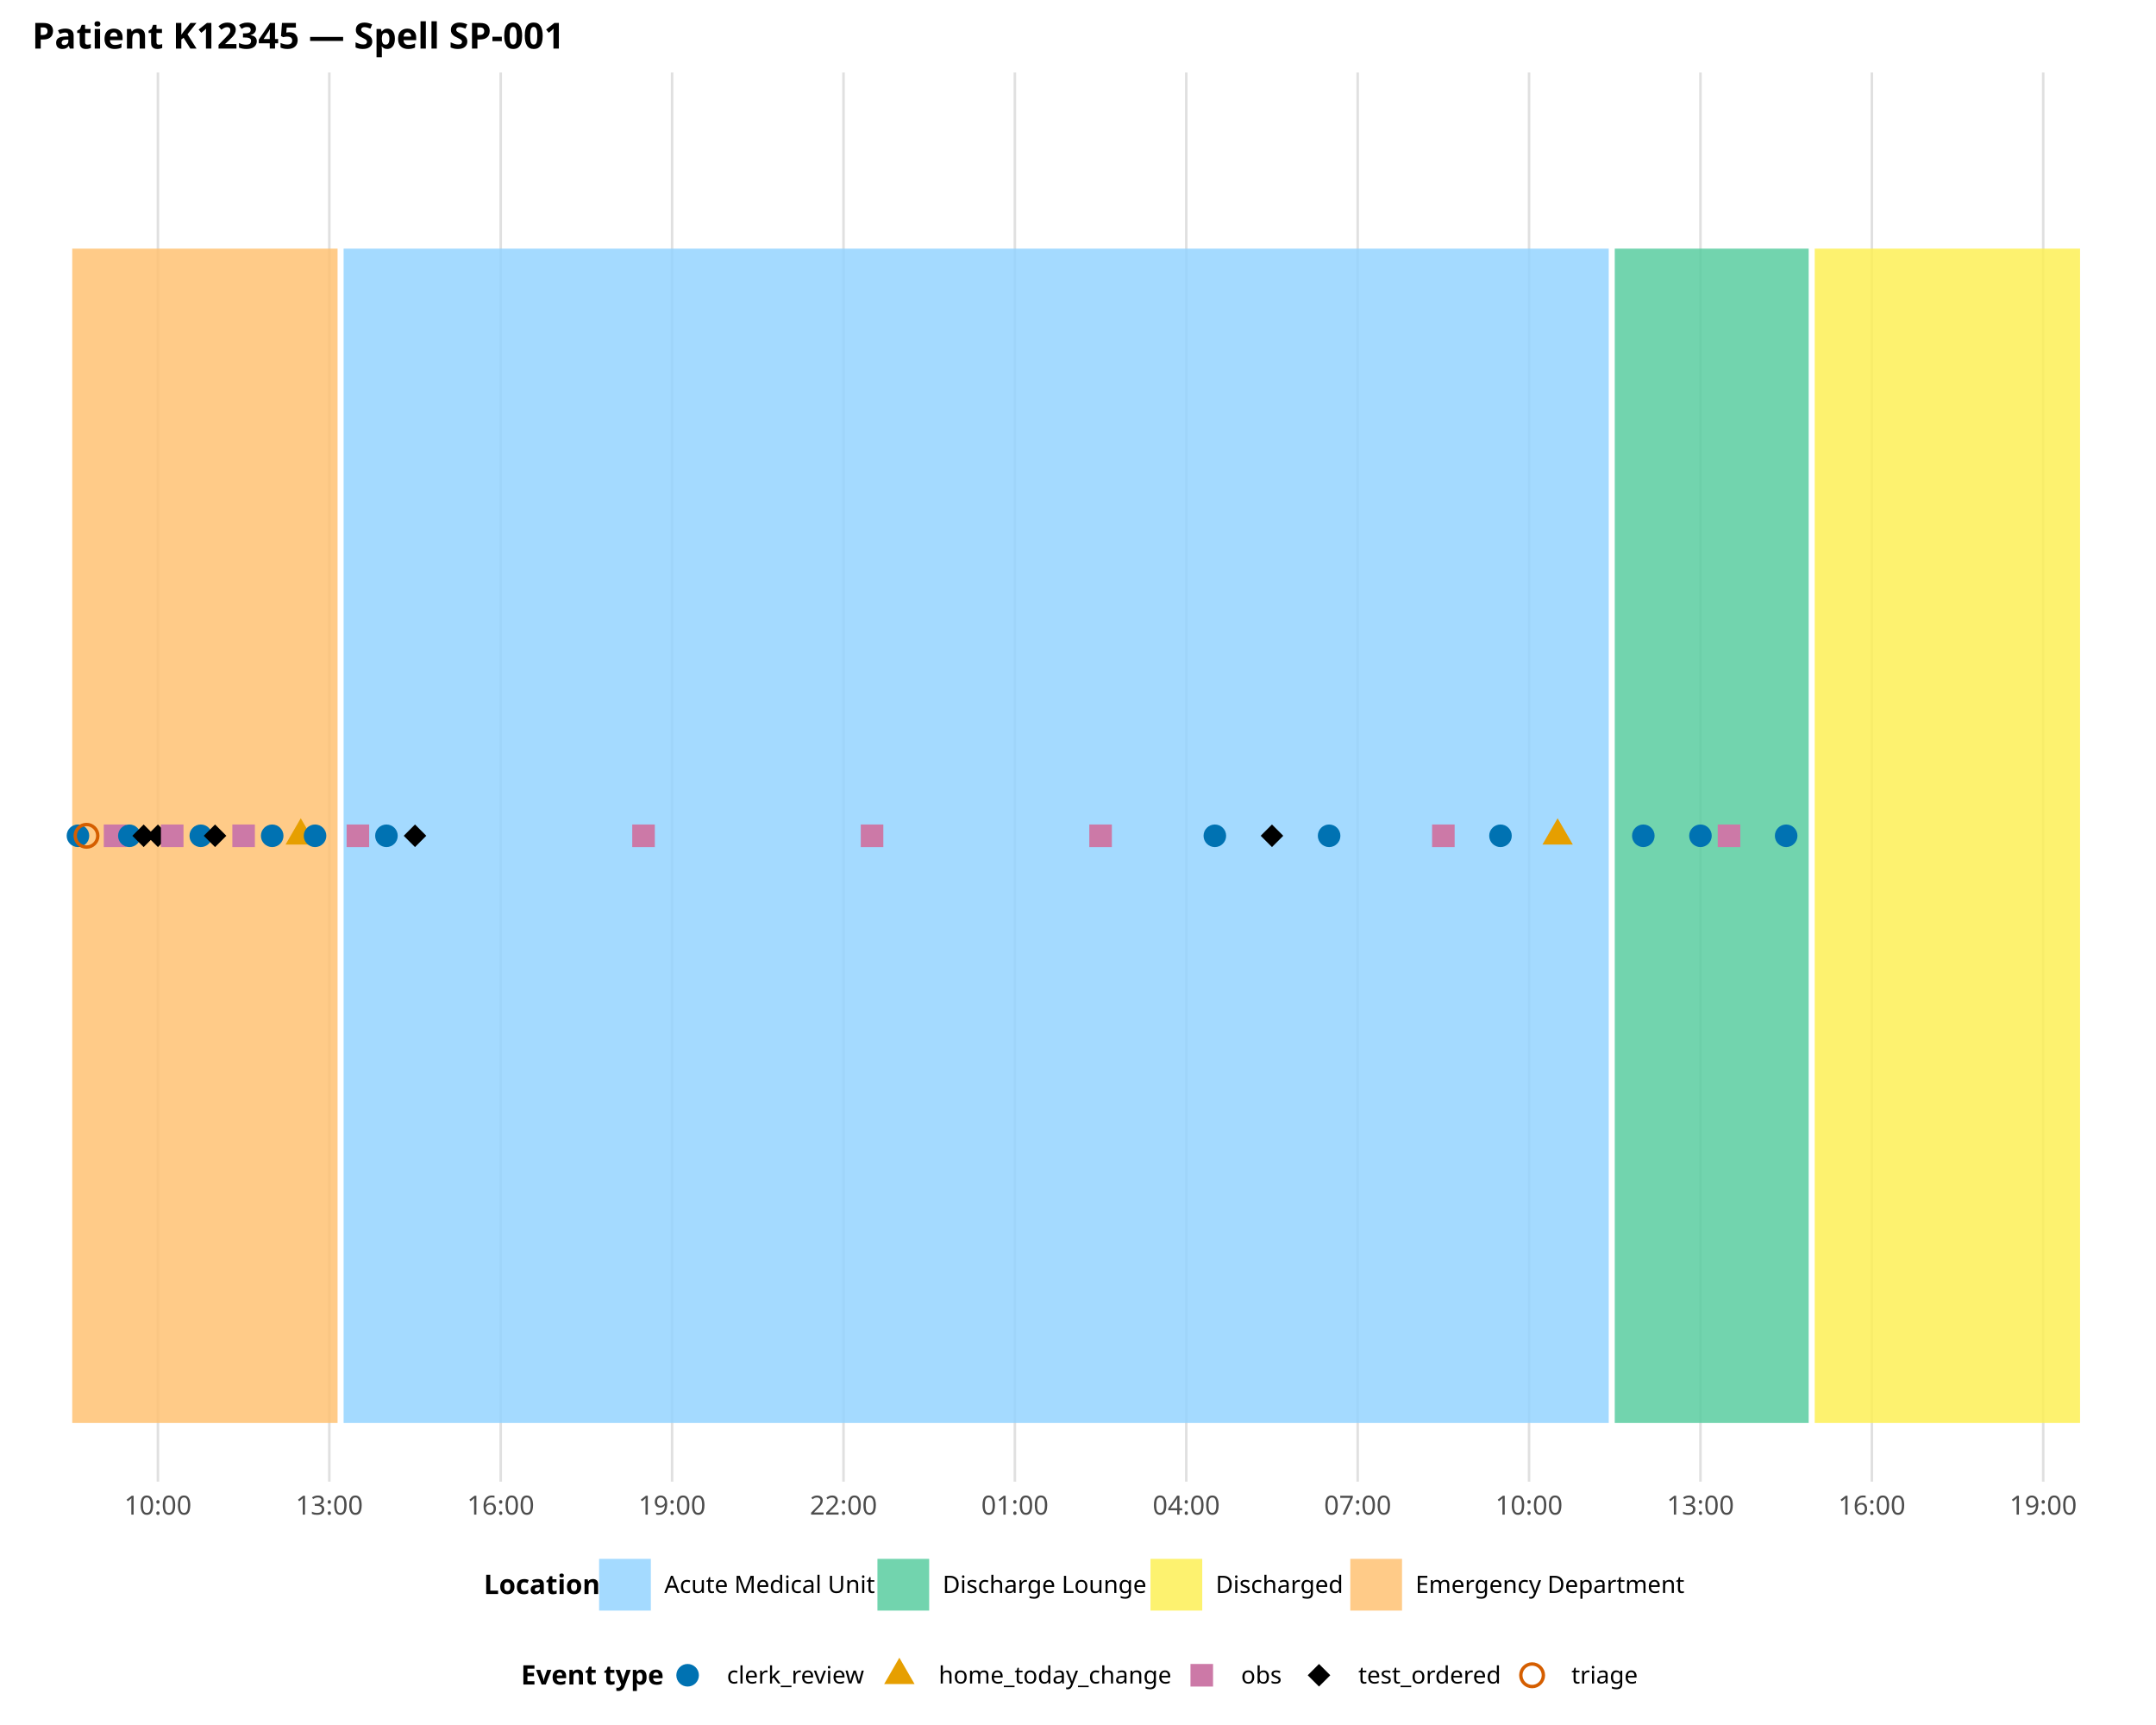
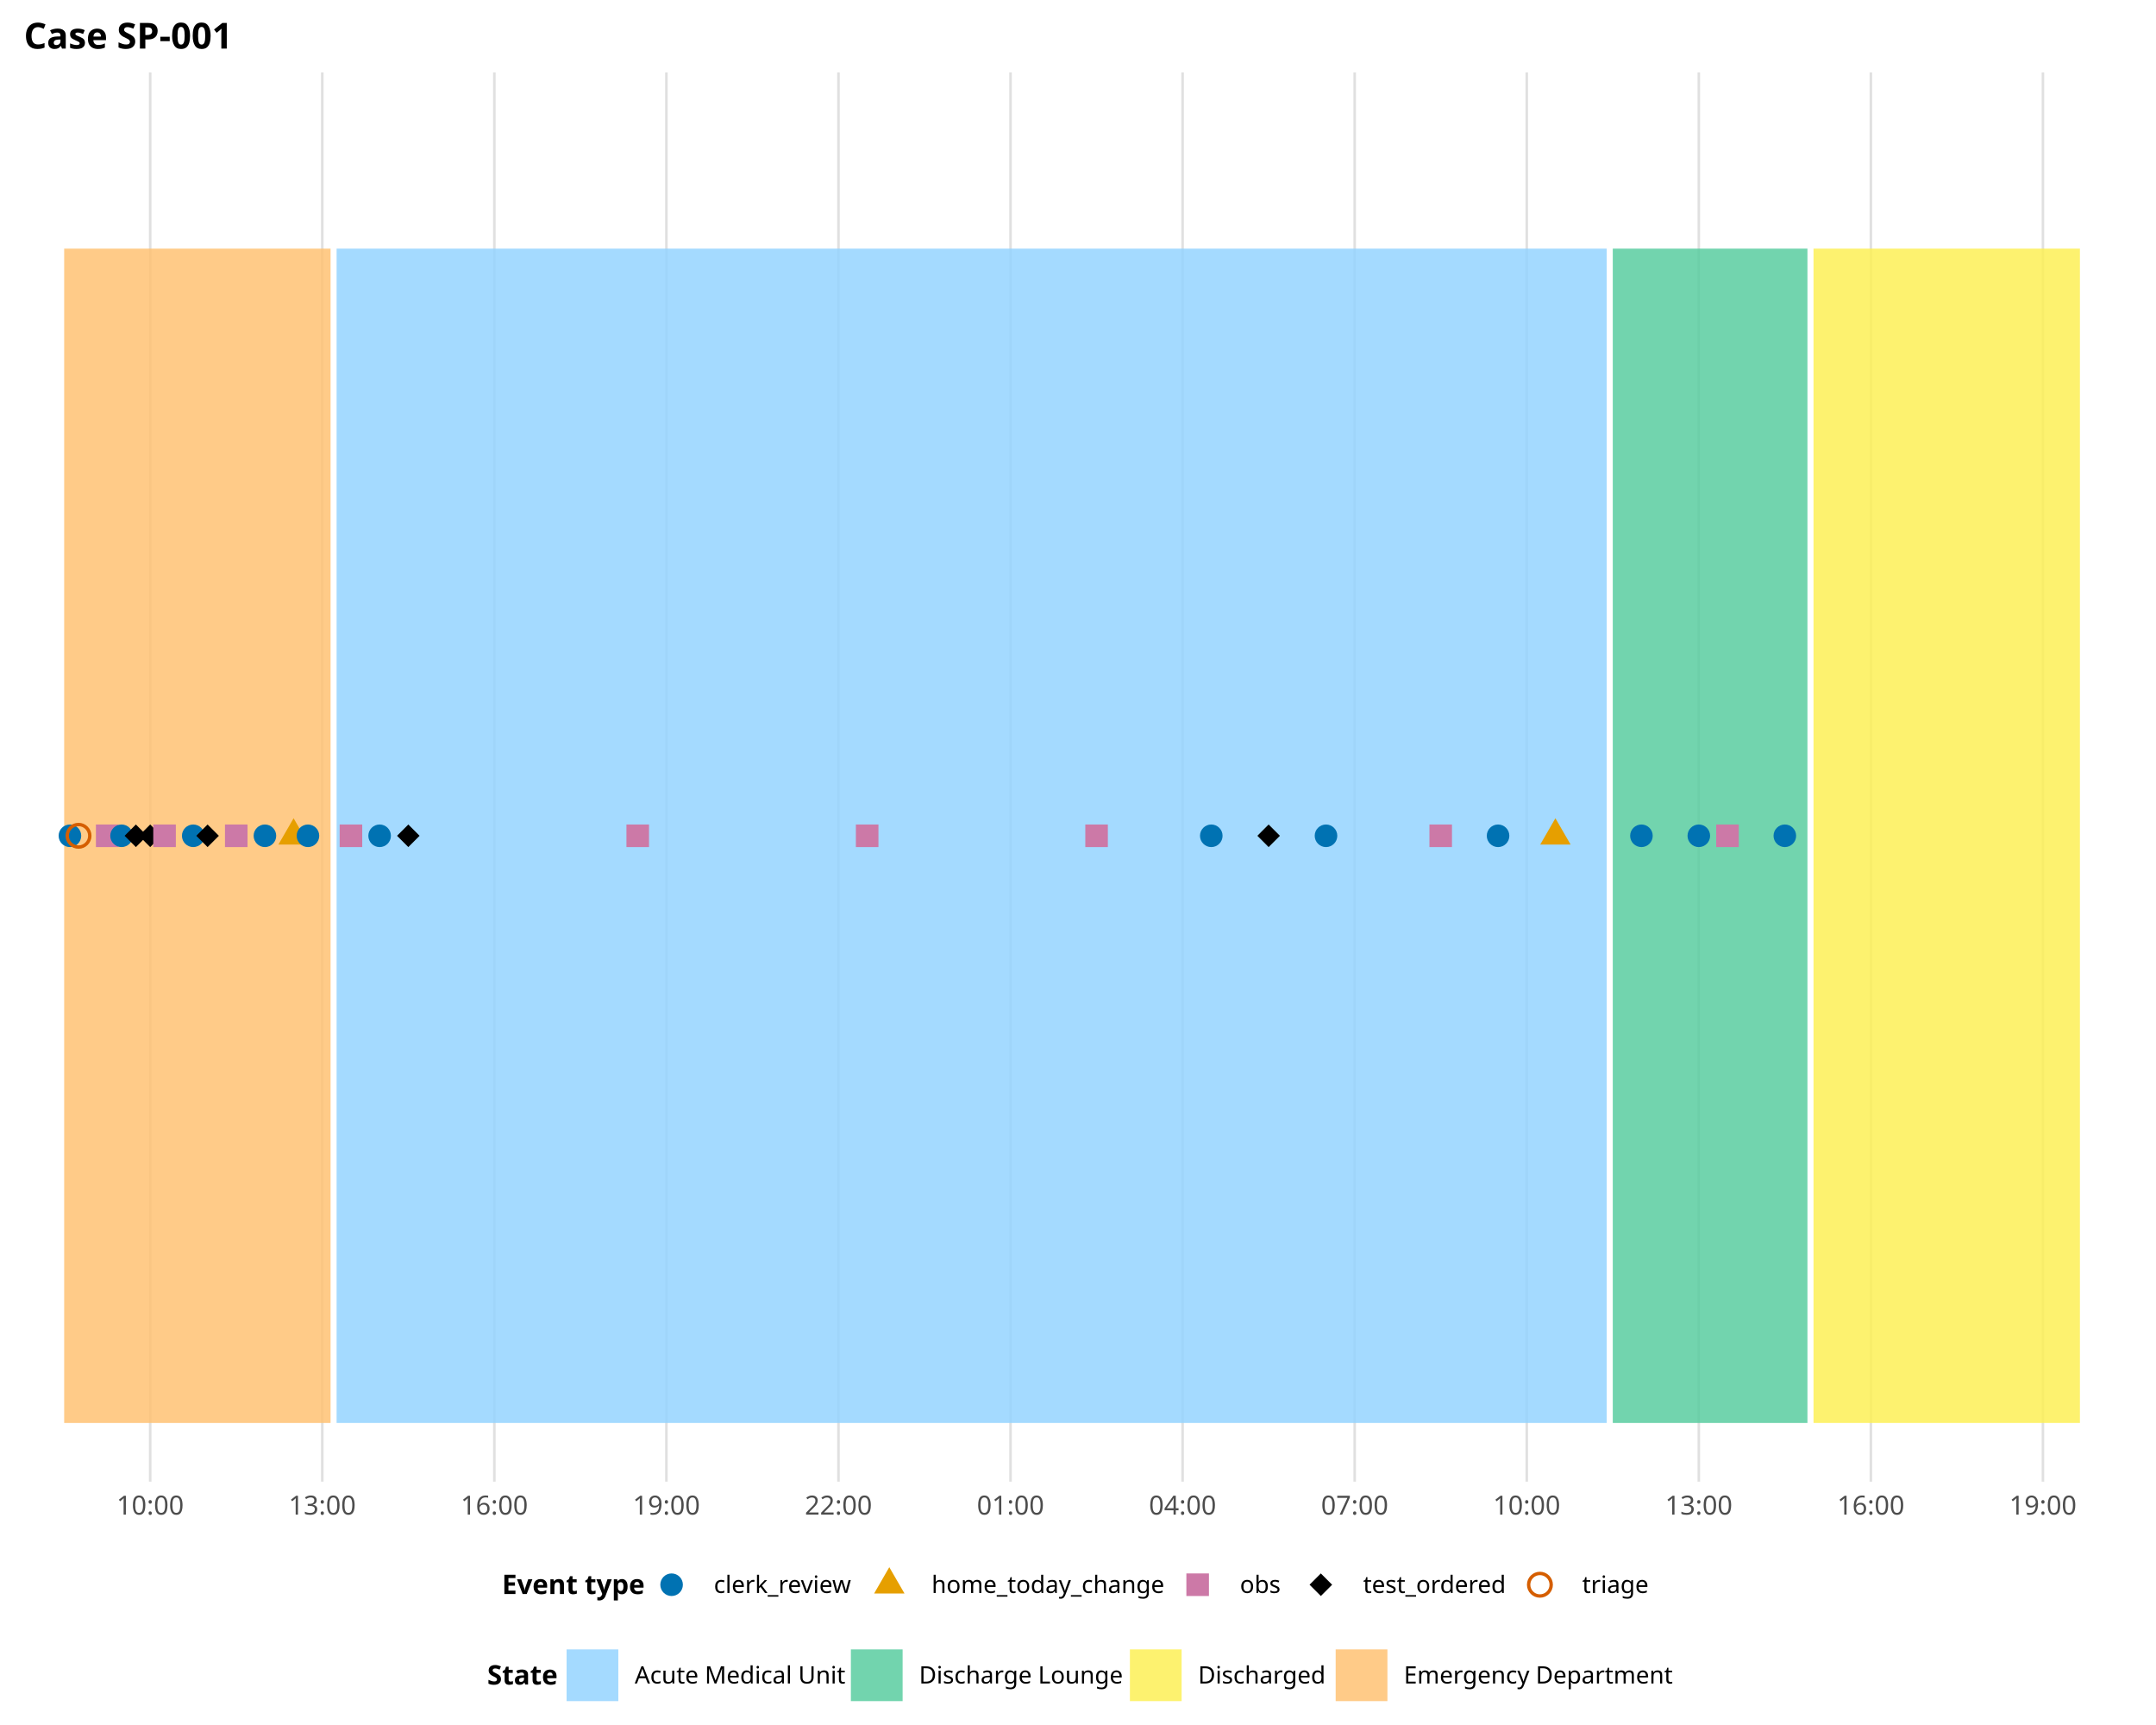
<svg xmlns="http://www.w3.org/2000/svg" class="svglite" data-engine-version="2.0" width="720.00pt" height="576.00pt" viewBox="0 0 720.00 576.00">
  <defs>
    <style type="text/css">
    .svglite line, .svglite polyline, .svglite polygon, .svglite path, .svglite rect, .svglite circle {
      fill: none;
      stroke: #000000;
      stroke-linecap: round;
      stroke-linejoin: round;
      stroke-miterlimit: 10.00;
    }
  </style>
  </defs>
  <rect width="100%" height="100%" style="stroke: none; fill: #FFFFFF;" />
  <defs>
    <clipPath id="cpMC4wMHw3MjAuMDB8MC4wMHw1NzYuMDA=">
      <rect x="0.00" y="0.00" width="720.00" height="576.00" />
    </clipPath>
  </defs>
  <g clip-path="url(#cpMC4wMHw3MjAuMDB8MC4wMHw1NzYuMDA=)">
- </g>
+     <rect x="0.00" y="0.00" width="720.00" height="576.00" style="stroke-width: 1.07; stroke: none; fill: #FFFFFF;" />
+   </g>
  <defs>
-     <clipPath id="cpMTAuNzF8NzA4LjA0fDI0LjIwfDQ5NC43NQ==">
-       <rect x="10.71" y="24.20" width="697.33" height="470.55" />
+     <clipPath id="cpNy45N3w3MDguMDR8MjQuMjB8NDk0Ljc1">
+       <rect x="7.97" y="24.20" width="700.07" height="470.55" />
    </clipPath>
  </defs>
-   <g clip-path="url(#cpMTAuNzF8NzA4LjA0fDI0LjIwfDQ5NC43NQ==)">
-     <polyline points="52.74,494.75 52.74,24.20 " style="stroke-width: 0.85; stroke: #E0E0E0; stroke-linecap: butt;" />
-     <polyline points="109.98,494.75 109.98,24.20 " style="stroke-width: 0.85; stroke: #E0E0E0; stroke-linecap: butt;" />
-     <polyline points="167.21,494.75 167.21,24.20 " style="stroke-width: 0.85; stroke: #E0E0E0; stroke-linecap: butt;" />
-     <polyline points="224.45,494.75 224.45,24.20 " style="stroke-width: 0.85; stroke: #E0E0E0; stroke-linecap: butt;" />
-     <polyline points="281.69,494.75 281.69,24.20 " style="stroke-width: 0.85; stroke: #E0E0E0; stroke-linecap: butt;" />
-     <polyline points="338.92,494.75 338.92,24.20 " style="stroke-width: 0.85; stroke: #E0E0E0; stroke-linecap: butt;" />
-     <polyline points="396.16,494.75 396.16,24.20 " style="stroke-width: 0.85; stroke: #E0E0E0; stroke-linecap: butt;" />
-     <polyline points="453.40,494.75 453.40,24.20 " style="stroke-width: 0.85; stroke: #E0E0E0; stroke-linecap: butt;" />
-     <polyline points="510.63,494.75 510.63,24.20 " style="stroke-width: 0.85; stroke: #E0E0E0; stroke-linecap: butt;" />
-     <polyline points="567.87,494.75 567.87,24.20 " style="stroke-width: 0.85; stroke: #E0E0E0; stroke-linecap: butt;" />
-     <polyline points="625.11,494.75 625.11,24.20 " style="stroke-width: 0.85; stroke: #E0E0E0; stroke-linecap: butt;" />
-     <polyline points="682.34,494.75 682.34,24.20 " style="stroke-width: 0.85; stroke: #E0E0E0; stroke-linecap: butt;" />
-     <rect x="24.12" y="83.02" width="88.61" height="392.13" style="stroke-width: 0.00; stroke: none; stroke-linecap: butt; stroke-linejoin: miter; fill: #FFC273; fill-opacity: 0.85;" />
-     <rect x="114.75" y="83.02" width="422.49" height="392.13" style="stroke-width: 0.00; stroke: none; stroke-linecap: butt; stroke-linejoin: miter; fill: #94D3FF; fill-opacity: 0.85;" />
-     <rect x="539.25" y="83.02" width="64.76" height="392.13" style="stroke-width: 0.00; stroke: none; stroke-linecap: butt; stroke-linejoin: miter; fill: #5ACCA0; fill-opacity: 0.85;" />
-     <rect x="606.03" y="83.02" width="88.61" height="392.13" style="stroke-width: 0.00; stroke: none; stroke-linecap: butt; stroke-linejoin: miter; fill: #FDF056; fill-opacity: 0.85;" />
-     <circle cx="26.03" cy="279.08" r="3.77" style="stroke-width: 1.13; stroke: none; fill: #0072B2;" />
-     <circle cx="28.89" cy="279.08" r="3.77" style="stroke-width: 1.13; stroke: #D55E00;" />
-     <polygon points="34.66,282.85 42.20,282.85 42.20,275.31 34.66,275.31 " style="stroke-width: 1.13; stroke: none; fill: #CC79A7;" />
-     <circle cx="43.20" cy="279.08" r="3.77" style="stroke-width: 1.13; stroke: none; fill: #0072B2;" />
-     <polygon points="44.20,279.08 47.97,275.31 51.74,279.08 47.97,282.85 " style="stroke-width: 1.13; stroke: none; fill: #000000;" />
-     <polygon points="48.97,279.08 52.74,275.31 56.51,279.08 52.74,282.85 " style="stroke-width: 1.13; stroke: none; fill: #000000;" />
-     <polygon points="53.74,282.85 61.28,282.85 61.28,275.31 53.74,275.31 " style="stroke-width: 1.13; stroke: none; fill: #CC79A7;" />
-     <circle cx="67.05" cy="279.08" r="3.77" style="stroke-width: 1.13; stroke: none; fill: #0072B2;" />
-     <polygon points="68.05,279.08 71.82,275.31 75.59,279.08 71.82,282.85 " style="stroke-width: 1.13; stroke: none; fill: #000000;" />
-     <polygon points="77.59,282.85 85.12,282.85 85.12,275.31 77.59,275.31 " style="stroke-width: 1.13; stroke: none; fill: #CC79A7;" />
-     <circle cx="90.90" cy="279.08" r="3.77" style="stroke-width: 1.13; stroke: none; fill: #0072B2;" />
-     <polygon points="100.44,273.22 105.51,282.01 95.36,282.01 " style="stroke-width: 1.13; stroke: none; fill: #E69F00;" />
-     <circle cx="105.21" cy="279.08" r="3.77" style="stroke-width: 1.13; stroke: none; fill: #0072B2;" />
-     <polygon points="115.75,282.85 123.28,282.85 123.28,275.31 115.75,275.31 " style="stroke-width: 1.13; stroke: none; fill: #CC79A7;" />
-     <circle cx="129.05" cy="279.08" r="3.77" style="stroke-width: 1.13; stroke: none; fill: #0072B2;" />
-     <polygon points="134.83,279.08 138.59,275.31 142.36,279.08 138.59,282.85 " style="stroke-width: 1.13; stroke: none; fill: #000000;" />
-     <polygon points="211.14,282.85 218.68,282.85 218.68,275.31 211.14,275.31 " style="stroke-width: 1.13; stroke: none; fill: #CC79A7;" />
-     <polygon points="287.46,282.85 294.99,282.85 294.99,275.31 287.46,275.31 " style="stroke-width: 1.13; stroke: none; fill: #CC79A7;" />
-     <polygon points="363.77,282.85 371.31,282.85 371.31,275.31 363.77,275.31 " style="stroke-width: 1.13; stroke: none; fill: #CC79A7;" />
-     <circle cx="405.70" cy="279.08" r="3.77" style="stroke-width: 1.13; stroke: none; fill: #0072B2;" />
-     <polygon points="421.01,279.08 424.78,275.31 428.55,279.08 424.78,282.85 " style="stroke-width: 1.13; stroke: none; fill: #000000;" />
-     <circle cx="443.86" cy="279.08" r="3.77" style="stroke-width: 1.13; stroke: none; fill: #0072B2;" />
-     <polygon points="478.25,282.85 485.78,282.85 485.78,275.31 478.25,275.31 " style="stroke-width: 1.13; stroke: none; fill: #CC79A7;" />
-     <circle cx="501.09" cy="279.08" r="3.77" style="stroke-width: 1.13; stroke: none; fill: #0072B2;" />
-     <polygon points="520.17,273.22 525.25,282.01 515.10,282.01 " style="stroke-width: 1.13; stroke: none; fill: #E69F00;" />
-     <circle cx="548.79" cy="279.08" r="3.77" style="stroke-width: 1.13; stroke: none; fill: #0072B2;" />
-     <circle cx="567.87" cy="279.08" r="3.77" style="stroke-width: 1.13; stroke: none; fill: #0072B2;" />
-     <polygon points="573.64,282.85 581.18,282.85 581.18,275.31 573.64,275.31 " style="stroke-width: 1.13; stroke: none; fill: #CC79A7;" />
-     <circle cx="596.49" cy="279.08" r="3.77" style="stroke-width: 1.13; stroke: none; fill: #0072B2;" />
+   <g clip-path="url(#cpNy45N3w3MDguMDR8MjQuMjB8NDk0Ljc1)">
+     <polyline points="50.16,494.75 50.16,24.20 " style="stroke-width: 0.85; stroke: #E0E0E0; stroke-linecap: butt;" />
+     <polyline points="107.63,494.75 107.63,24.20 " style="stroke-width: 0.85; stroke: #E0E0E0; stroke-linecap: butt;" />
+     <polyline points="165.09,494.75 165.09,24.20 " style="stroke-width: 0.85; stroke: #E0E0E0; stroke-linecap: butt;" />
+     <polyline points="222.55,494.75 222.55,24.20 " style="stroke-width: 0.85; stroke: #E0E0E0; stroke-linecap: butt;" />
+     <polyline points="280.01,494.75 280.01,24.20 " style="stroke-width: 0.85; stroke: #E0E0E0; stroke-linecap: butt;" />
+     <polyline points="337.47,494.75 337.47,24.20 " style="stroke-width: 0.85; stroke: #E0E0E0; stroke-linecap: butt;" />
+     <polyline points="394.93,494.75 394.93,24.20 " style="stroke-width: 0.85; stroke: #E0E0E0; stroke-linecap: butt;" />
+     <polyline points="452.40,494.75 452.40,24.20 " style="stroke-width: 0.85; stroke: #E0E0E0; stroke-linecap: butt;" />
+     <polyline points="509.86,494.75 509.86,24.20 " style="stroke-width: 0.85; stroke: #E0E0E0; stroke-linecap: butt;" />
+     <polyline points="567.32,494.75 567.32,24.20 " style="stroke-width: 0.85; stroke: #E0E0E0; stroke-linecap: butt;" />
+     <polyline points="624.78,494.75 624.78,24.20 " style="stroke-width: 0.85; stroke: #E0E0E0; stroke-linecap: butt;" />
+     <polyline points="682.24,494.75 682.24,24.20 " style="stroke-width: 0.85; stroke: #E0E0E0; stroke-linecap: butt;" />
+     <rect x="21.43" y="83.02" width="88.96" height="392.13" style="stroke-width: 0.00; stroke: none; stroke-linecap: butt; stroke-linejoin: miter; fill: #FFC273; fill-opacity: 0.85;" />
+     <rect x="112.41" y="83.02" width="424.15" height="392.13" style="stroke-width: 0.00; stroke: none; stroke-linecap: butt; stroke-linejoin: miter; fill: #94D3FF; fill-opacity: 0.85;" />
+     <rect x="538.59" y="83.02" width="65.01" height="392.13" style="stroke-width: 0.00; stroke: none; stroke-linecap: butt; stroke-linejoin: miter; fill: #5ACCA0; fill-opacity: 0.85;" />
+     <rect x="605.63" y="83.02" width="88.96" height="392.13" style="stroke-width: 0.00; stroke: none; stroke-linecap: butt; stroke-linejoin: miter; fill: #FDF056; fill-opacity: 0.85;" />
+     <circle cx="23.35" cy="279.08" r="3.77" style="stroke-width: 1.13; stroke: none; fill: #0072B2;" />
+     <circle cx="26.22" cy="279.08" r="3.77" style="stroke-width: 1.13; stroke: #D55E00;" />
+     <polygon points="32.03,282.85 39.57,282.85 39.57,275.31 32.03,275.31 " style="stroke-width: 1.13; stroke: none; fill: #CC79A7;" />
+     <circle cx="40.59" cy="279.08" r="3.77" style="stroke-width: 1.13; stroke: none; fill: #0072B2;" />
+     <polygon points="41.61,279.08 45.38,275.31 49.14,279.08 45.38,282.85 " style="stroke-width: 1.13; stroke: none; fill: #000000;" />
+     <polygon points="46.40,279.08 50.16,275.31 53.93,279.08 50.16,282.85 " style="stroke-width: 1.13; stroke: none; fill: #000000;" />
+     <polygon points="51.18,282.85 58.72,282.85 58.72,275.31 51.18,275.31 " style="stroke-width: 1.13; stroke: none; fill: #CC79A7;" />
+     <circle cx="64.53" cy="279.08" r="3.77" style="stroke-width: 1.13; stroke: none; fill: #0072B2;" />
+     <polygon points="65.55,279.08 69.32,275.31 73.09,279.08 69.32,282.85 " style="stroke-width: 1.13; stroke: none; fill: #000000;" />
+     <polygon points="75.13,282.85 82.66,282.85 82.66,275.31 75.13,275.31 " style="stroke-width: 1.13; stroke: none; fill: #CC79A7;" />
+     <circle cx="88.47" cy="279.08" r="3.77" style="stroke-width: 1.13; stroke: none; fill: #0072B2;" />
+     <polygon points="98.05,273.22 103.12,282.01 92.97,282.01 " style="stroke-width: 1.13; stroke: none; fill: #E69F00;" />
+     <circle cx="102.84" cy="279.08" r="3.77" style="stroke-width: 1.13; stroke: none; fill: #0072B2;" />
+     <polygon points="113.43,282.85 120.97,282.85 120.97,275.31 113.43,275.31 " style="stroke-width: 1.13; stroke: none; fill: #CC79A7;" />
+     <circle cx="126.78" cy="279.08" r="3.77" style="stroke-width: 1.13; stroke: none; fill: #0072B2;" />
+     <polygon points="132.59,279.08 136.36,275.31 140.12,279.08 136.36,282.85 " style="stroke-width: 1.13; stroke: none; fill: #000000;" />
+     <polygon points="209.20,282.85 216.74,282.85 216.74,275.31 209.20,275.31 " style="stroke-width: 1.13; stroke: none; fill: #CC79A7;" />
+     <polygon points="285.82,282.85 293.36,282.85 293.36,275.31 285.82,275.31 " style="stroke-width: 1.13; stroke: none; fill: #CC79A7;" />
+     <polygon points="362.44,282.85 369.97,282.85 369.97,275.31 362.44,275.31 " style="stroke-width: 1.13; stroke: none; fill: #CC79A7;" />
+     <circle cx="404.51" cy="279.08" r="3.77" style="stroke-width: 1.13; stroke: none; fill: #0072B2;" />
+     <polygon points="419.90,279.08 423.66,275.31 427.43,279.08 423.66,282.85 " style="stroke-width: 1.13; stroke: none; fill: #000000;" />
+     <circle cx="442.82" cy="279.08" r="3.77" style="stroke-width: 1.13; stroke: none; fill: #0072B2;" />
+     <polygon points="477.36,282.85 484.89,282.85 484.89,275.31 477.36,275.31 " style="stroke-width: 1.13; stroke: none; fill: #CC79A7;" />
+     <circle cx="500.28" cy="279.08" r="3.77" style="stroke-width: 1.13; stroke: none; fill: #0072B2;" />
+     <polygon points="519.43,273.22 524.51,282.01 514.36,282.01 " style="stroke-width: 1.13; stroke: none; fill: #E69F00;" />
+     <circle cx="548.16" cy="279.08" r="3.77" style="stroke-width: 1.13; stroke: none; fill: #0072B2;" />
+     <circle cx="567.32" cy="279.08" r="3.77" style="stroke-width: 1.13; stroke: none; fill: #0072B2;" />
+     <polygon points="573.13,282.85 580.66,282.85 580.66,275.31 573.13,275.31 " style="stroke-width: 1.13; stroke: none; fill: #CC79A7;" />
+     <circle cx="596.05" cy="279.08" r="3.77" style="stroke-width: 1.13; stroke: none; fill: #0072B2;" />
  </g>
  <g clip-path="url(#cpMC4wMHw3MjAuMDB8MC4wMHw1NzYuMDA=)">
-     <text x="52.74" y="505.74" text-anchor="middle" style="font-size: 8.80px; fill: #4D4D4D; font-family: sans;" textLength="22.02px" lengthAdjust="spacingAndGlyphs">10:00</text>
-     <text x="109.98" y="505.74" text-anchor="middle" style="font-size: 8.80px; fill: #4D4D4D; font-family: sans;" textLength="22.02px" lengthAdjust="spacingAndGlyphs">13:00</text>
-     <text x="167.21" y="505.74" text-anchor="middle" style="font-size: 8.80px; fill: #4D4D4D; font-family: sans;" textLength="22.02px" lengthAdjust="spacingAndGlyphs">16:00</text>
-     <text x="224.45" y="505.74" text-anchor="middle" style="font-size: 8.80px; fill: #4D4D4D; font-family: sans;" textLength="22.02px" lengthAdjust="spacingAndGlyphs">19:00</text>
-     <text x="281.69" y="505.74" text-anchor="middle" style="font-size: 8.80px; fill: #4D4D4D; font-family: sans;" textLength="22.02px" lengthAdjust="spacingAndGlyphs">22:00</text>
-     <text x="338.92" y="505.74" text-anchor="middle" style="font-size: 8.80px; fill: #4D4D4D; font-family: sans;" textLength="22.02px" lengthAdjust="spacingAndGlyphs">01:00</text>
-     <text x="396.16" y="505.74" text-anchor="middle" style="font-size: 8.80px; fill: #4D4D4D; font-family: sans;" textLength="22.02px" lengthAdjust="spacingAndGlyphs">04:00</text>
-     <text x="453.40" y="505.74" text-anchor="middle" style="font-size: 8.80px; fill: #4D4D4D; font-family: sans;" textLength="22.02px" lengthAdjust="spacingAndGlyphs">07:00</text>
-     <text x="510.63" y="505.74" text-anchor="middle" style="font-size: 8.80px; fill: #4D4D4D; font-family: sans;" textLength="22.02px" lengthAdjust="spacingAndGlyphs">10:00</text>
-     <text x="567.87" y="505.74" text-anchor="middle" style="font-size: 8.80px; fill: #4D4D4D; font-family: sans;" textLength="22.02px" lengthAdjust="spacingAndGlyphs">13:00</text>
-     <text x="625.11" y="505.74" text-anchor="middle" style="font-size: 8.80px; fill: #4D4D4D; font-family: sans;" textLength="22.02px" lengthAdjust="spacingAndGlyphs">16:00</text>
-     <text x="682.34" y="505.74" text-anchor="middle" style="font-size: 8.80px; fill: #4D4D4D; font-family: sans;" textLength="22.02px" lengthAdjust="spacingAndGlyphs">19:00</text>
-     <text x="161.56" y="532.26" style="font-size: 9.00px; font-weight: bold; font-family: sans;" textLength="34.03px" lengthAdjust="spacingAndGlyphs">Location</text>
-     <rect x="200.07" y="520.52" width="17.28" height="17.28" style="stroke-width: 0.00; stroke: none; stroke-linecap: butt; stroke-linejoin: miter; fill: #94D3FF; fill-opacity: 0.85;" />
-     <rect x="293.02" y="520.52" width="17.28" height="17.28" style="stroke-width: 0.00; stroke: none; stroke-linecap: butt; stroke-linejoin: miter; fill: #5ACCA0; fill-opacity: 0.85;" />
-     <rect x="384.21" y="520.52" width="17.28" height="17.28" style="stroke-width: 0.00; stroke: none; stroke-linecap: butt; stroke-linejoin: miter; fill: #FDF056; fill-opacity: 0.85;" />
-     <rect x="450.93" y="520.52" width="17.28" height="17.28" style="stroke-width: 0.00; stroke: none; stroke-linecap: butt; stroke-linejoin: miter; fill: #FFC273; fill-opacity: 0.85;" />
-     <text x="221.84" y="531.91" style="font-size: 8.00px; font-family: sans;" textLength="66.71px" lengthAdjust="spacingAndGlyphs">Acute Medical Unit</text>
-     <text x="314.79" y="531.91" style="font-size: 8.00px; font-family: sans;" textLength="64.94px" lengthAdjust="spacingAndGlyphs">Discharge Lounge</text>
-     <text x="405.98" y="531.91" style="font-size: 8.00px; font-family: sans;" textLength="40.47px" lengthAdjust="spacingAndGlyphs">Discharged</text>
-     <text x="472.70" y="531.91" style="font-size: 8.00px; font-family: sans;" textLength="84.50px" lengthAdjust="spacingAndGlyphs">Emergency Department</text>
-     <text x="173.97" y="562.49" style="font-size: 9.00px; font-weight: bold; font-family: sans;" textLength="42.54px" lengthAdjust="spacingAndGlyphs">Event type</text>
-     <circle cx="229.63" cy="559.39" r="3.77" style="stroke-width: 1.13; stroke: none; fill: #0072B2;" />
-     <polygon points="300.34,553.53 305.42,562.32 295.27,562.32 " style="stroke-width: 1.13; stroke: none; fill: #E69F00;" />
-     <polygon points="397.56,563.16 405.10,563.16 405.10,555.62 397.56,555.62 " style="stroke-width: 1.13; stroke: none; fill: #CC79A7;" />
-     <polygon points="436.71,559.39 440.48,555.62 444.25,559.39 440.48,563.16 " style="stroke-width: 1.13; stroke: none; fill: #000000;" />
-     <circle cx="511.65" cy="559.39" r="3.77" style="stroke-width: 1.13; stroke: #D55E00;" />
-     <text x="242.75" y="562.14" style="font-size: 8.00px; font-family: sans;" textLength="44.47px" lengthAdjust="spacingAndGlyphs">clerk_review</text>
-     <text x="313.47" y="562.14" style="font-size: 8.00px; font-family: sans;" textLength="74.74px" lengthAdjust="spacingAndGlyphs">home_today_change</text>
-     <text x="414.45" y="562.14" style="font-size: 8.00px; font-family: sans;" textLength="12.90px" lengthAdjust="spacingAndGlyphs">obs</text>
-     <text x="453.60" y="562.14" style="font-size: 8.00px; font-family: sans;" textLength="44.92px" lengthAdjust="spacingAndGlyphs">test_ordered</text>
-     <text x="524.77" y="562.14" style="font-size: 8.00px; font-family: sans;" textLength="20.01px" lengthAdjust="spacingAndGlyphs">triage</text>
-     <text x="10.71" y="16.23" style="font-size: 12.00px; font-weight: bold; font-family: sans;" textLength="170.79px" lengthAdjust="spacingAndGlyphs">Patient K12345 — Spell SP-001</text>
+     <text x="50.16" y="505.74" text-anchor="middle" style="font-size: 8.80px; fill: #4D4D4D; font-family: sans;" textLength="22.02px" lengthAdjust="spacingAndGlyphs">10:00</text>
+     <text x="107.63" y="505.74" text-anchor="middle" style="font-size: 8.80px; fill: #4D4D4D; font-family: sans;" textLength="22.02px" lengthAdjust="spacingAndGlyphs">13:00</text>
+     <text x="165.09" y="505.74" text-anchor="middle" style="font-size: 8.80px; fill: #4D4D4D; font-family: sans;" textLength="22.02px" lengthAdjust="spacingAndGlyphs">16:00</text>
+     <text x="222.55" y="505.74" text-anchor="middle" style="font-size: 8.80px; fill: #4D4D4D; font-family: sans;" textLength="22.02px" lengthAdjust="spacingAndGlyphs">19:00</text>
+     <text x="280.01" y="505.74" text-anchor="middle" style="font-size: 8.80px; fill: #4D4D4D; font-family: sans;" textLength="22.02px" lengthAdjust="spacingAndGlyphs">22:00</text>
+     <text x="337.47" y="505.74" text-anchor="middle" style="font-size: 8.80px; fill: #4D4D4D; font-family: sans;" textLength="22.02px" lengthAdjust="spacingAndGlyphs">01:00</text>
+     <text x="394.93" y="505.74" text-anchor="middle" style="font-size: 8.80px; fill: #4D4D4D; font-family: sans;" textLength="22.02px" lengthAdjust="spacingAndGlyphs">04:00</text>
+     <text x="452.40" y="505.74" text-anchor="middle" style="font-size: 8.80px; fill: #4D4D4D; font-family: sans;" textLength="22.02px" lengthAdjust="spacingAndGlyphs">07:00</text>
+     <text x="509.86" y="505.74" text-anchor="middle" style="font-size: 8.80px; fill: #4D4D4D; font-family: sans;" textLength="22.02px" lengthAdjust="spacingAndGlyphs">10:00</text>
+     <text x="567.32" y="505.74" text-anchor="middle" style="font-size: 8.80px; fill: #4D4D4D; font-family: sans;" textLength="22.02px" lengthAdjust="spacingAndGlyphs">13:00</text>
+     <text x="624.78" y="505.74" text-anchor="middle" style="font-size: 8.80px; fill: #4D4D4D; font-family: sans;" textLength="22.02px" lengthAdjust="spacingAndGlyphs">16:00</text>
+     <text x="682.24" y="505.74" text-anchor="middle" style="font-size: 8.80px; fill: #4D4D4D; font-family: sans;" textLength="22.02px" lengthAdjust="spacingAndGlyphs">19:00</text>
+     <text x="167.62" y="532.26" style="font-size: 9.00px; font-weight: bold; font-family: sans;" textLength="42.54px" lengthAdjust="spacingAndGlyphs">Event type</text>
+     <circle cx="224.28" cy="529.16" r="3.77" style="stroke-width: 1.13; stroke: none; fill: #0072B2;" />
+     <polygon points="296.98,523.30 302.06,532.09 291.91,532.09 " style="stroke-width: 1.13; stroke: none; fill: #E69F00;" />
+     <polygon points="396.19,532.93 403.73,532.93 403.73,525.39 396.19,525.39 " style="stroke-width: 1.13; stroke: none; fill: #CC79A7;" />
+     <polygon points="437.33,529.16 441.10,525.39 444.87,529.16 441.10,532.93 " style="stroke-width: 1.13; stroke: none; fill: #000000;" />
+     <circle cx="514.26" cy="529.16" r="3.77" style="stroke-width: 1.13; stroke: #D55E00;" />
+     <text x="238.39" y="531.91" style="font-size: 8.00px; font-family: sans;" textLength="44.47px" lengthAdjust="spacingAndGlyphs">clerk_review</text>
+     <text x="311.10" y="531.91" style="font-size: 8.00px; font-family: sans;" textLength="74.74px" lengthAdjust="spacingAndGlyphs">home_today_change</text>
+     <text x="414.08" y="531.91" style="font-size: 8.00px; font-family: sans;" textLength="12.90px" lengthAdjust="spacingAndGlyphs">obs</text>
+     <text x="455.22" y="531.91" style="font-size: 8.00px; font-family: sans;" textLength="44.92px" lengthAdjust="spacingAndGlyphs">test_ordered</text>
+     <text x="528.38" y="531.91" style="font-size: 8.00px; font-family: sans;" textLength="20.01px" lengthAdjust="spacingAndGlyphs">triage</text>
+     <text x="162.71" y="562.49" style="font-size: 9.00px; font-weight: bold; font-family: sans;" textLength="21.02px" lengthAdjust="spacingAndGlyphs">State</text>
+     <rect x="189.21" y="550.75" width="17.28" height="17.28" style="stroke-width: 0.00; stroke: none; stroke-linecap: butt; stroke-linejoin: miter; fill: #94D3FF; fill-opacity: 0.85;" />
+     <rect x="284.15" y="550.75" width="17.28" height="17.28" style="stroke-width: 0.00; stroke: none; stroke-linecap: butt; stroke-linejoin: miter; fill: #5ACCA0; fill-opacity: 0.85;" />
+     <rect x="377.33" y="550.75" width="17.28" height="17.28" style="stroke-width: 0.00; stroke: none; stroke-linecap: butt; stroke-linejoin: miter; fill: #FDF056; fill-opacity: 0.85;" />
+     <rect x="446.05" y="550.75" width="17.28" height="17.28" style="stroke-width: 0.00; stroke: none; stroke-linecap: butt; stroke-linejoin: miter; fill: #FFC273; fill-opacity: 0.85;" />
+     <text x="211.97" y="562.14" style="font-size: 8.00px; font-family: sans;" textLength="66.71px" lengthAdjust="spacingAndGlyphs">Acute Medical Unit</text>
+     <text x="306.91" y="562.14" style="font-size: 8.00px; font-family: sans;" textLength="64.94px" lengthAdjust="spacingAndGlyphs">Discharge Lounge</text>
+     <text x="400.09" y="562.14" style="font-size: 8.00px; font-family: sans;" textLength="40.47px" lengthAdjust="spacingAndGlyphs">Discharged</text>
+     <text x="468.81" y="562.14" style="font-size: 8.00px; font-family: sans;" textLength="84.50px" lengthAdjust="spacingAndGlyphs">Emergency Department</text>
+     <text x="7.97" y="16.23" style="font-size: 12.00px; font-weight: bold; font-family: sans;" textLength="71.39px" lengthAdjust="spacingAndGlyphs">Case SP-001</text>
  </g>
</svg>
